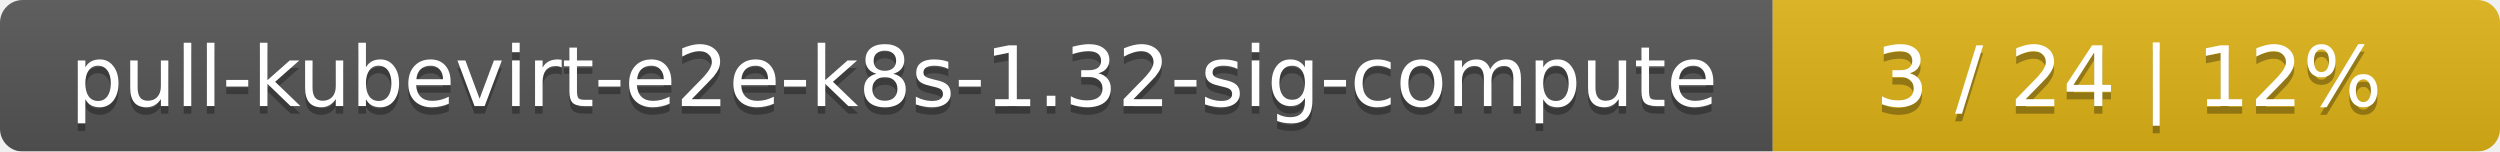
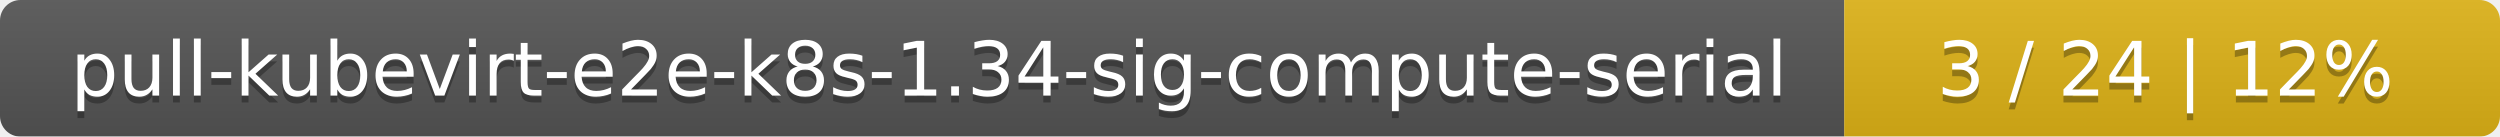
- <svg xmlns="http://www.w3.org/2000/svg" width="330" height="20">
+ <svg xmlns="http://www.w3.org/2000/svg" width="366" height="20">
  <linearGradient id="smooth" x2="0" y2="100%">
    <stop offset="0" stop-color="#bbb" stop-opacity=".1" />
    <stop offset="1" stop-opacity=".1" />
  </linearGradient>
  <mask id="round">
-     <rect width="330" height="20" rx="3" fill="#fff" />
+     <rect width="366" height="20" rx="3" fill="#fff" />
  </mask>
  <g mask="url(#round)">
-     <rect width="234" height="20" fill="#555" />
-     <rect x="234" width="96" height="20" fill="#dfb317" />
-     <rect width="330" height="20" fill="url(#smooth)" />
+     <rect width="270" height="20" fill="#555" />
+     <rect x="270" width="96" height="20" fill="#dfb317" />
+     <rect width="366" height="20" fill="url(#smooth)" />
  </g>
  <g fill="#fff" text-anchor="middle" font-family="DejaVu Sans,Verdana,Geneva,sans-serif" font-size="11">
-     <text x="118" y="15" fill="#010101" fill-opacity=".3">pull-kubevirt-e2e-k8s-1.32-sig-compute</text>
-     <text x="118" y="14">pull-kubevirt-e2e-k8s-1.32-sig-compute</text>
-     <text x="281" y="15" fill="#010101" fill-opacity=".3">3 / 24    |    12%</text>
-     <text x="281" y="14">3 / 24    |    12%</text>
+     <text x="136" y="15" fill="#010101" fill-opacity=".3">pull-kubevirt-e2e-k8s-1.34-sig-compute-serial</text>
+     <text x="136" y="14">pull-kubevirt-e2e-k8s-1.34-sig-compute-serial</text>
+     <text x="317" y="15" fill="#010101" fill-opacity=".3">3 / 24    |    12%</text>
+     <text x="317" y="14">3 / 24    |    12%</text>
  </g>
</svg>
